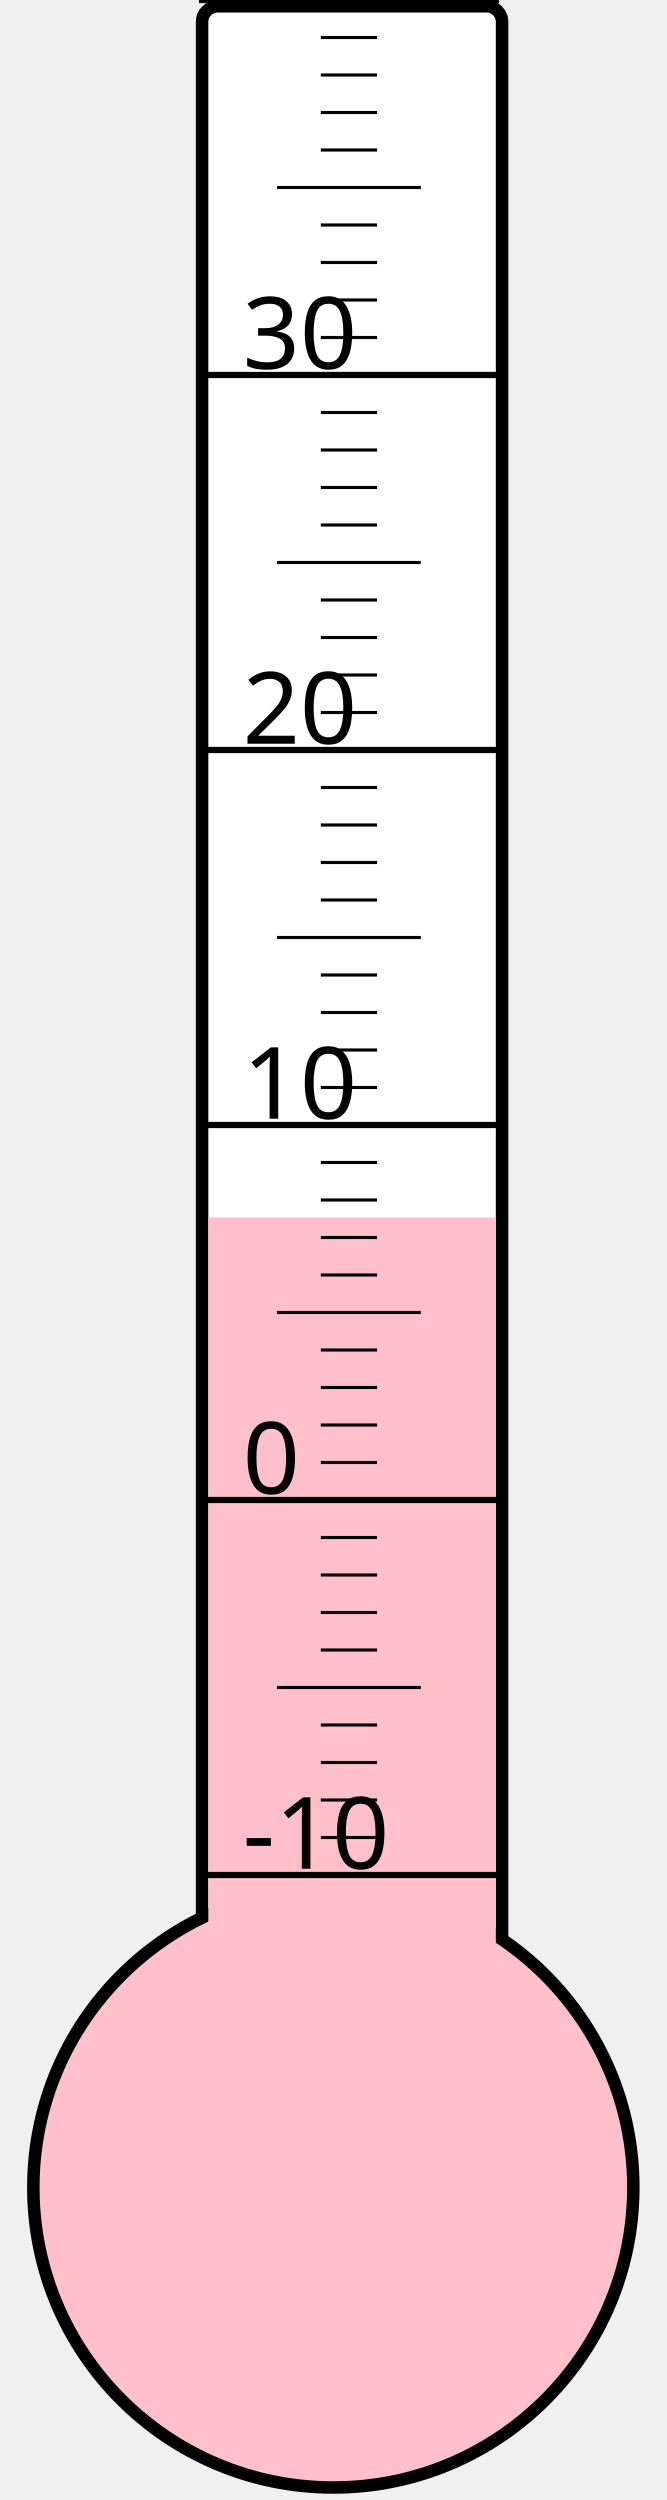
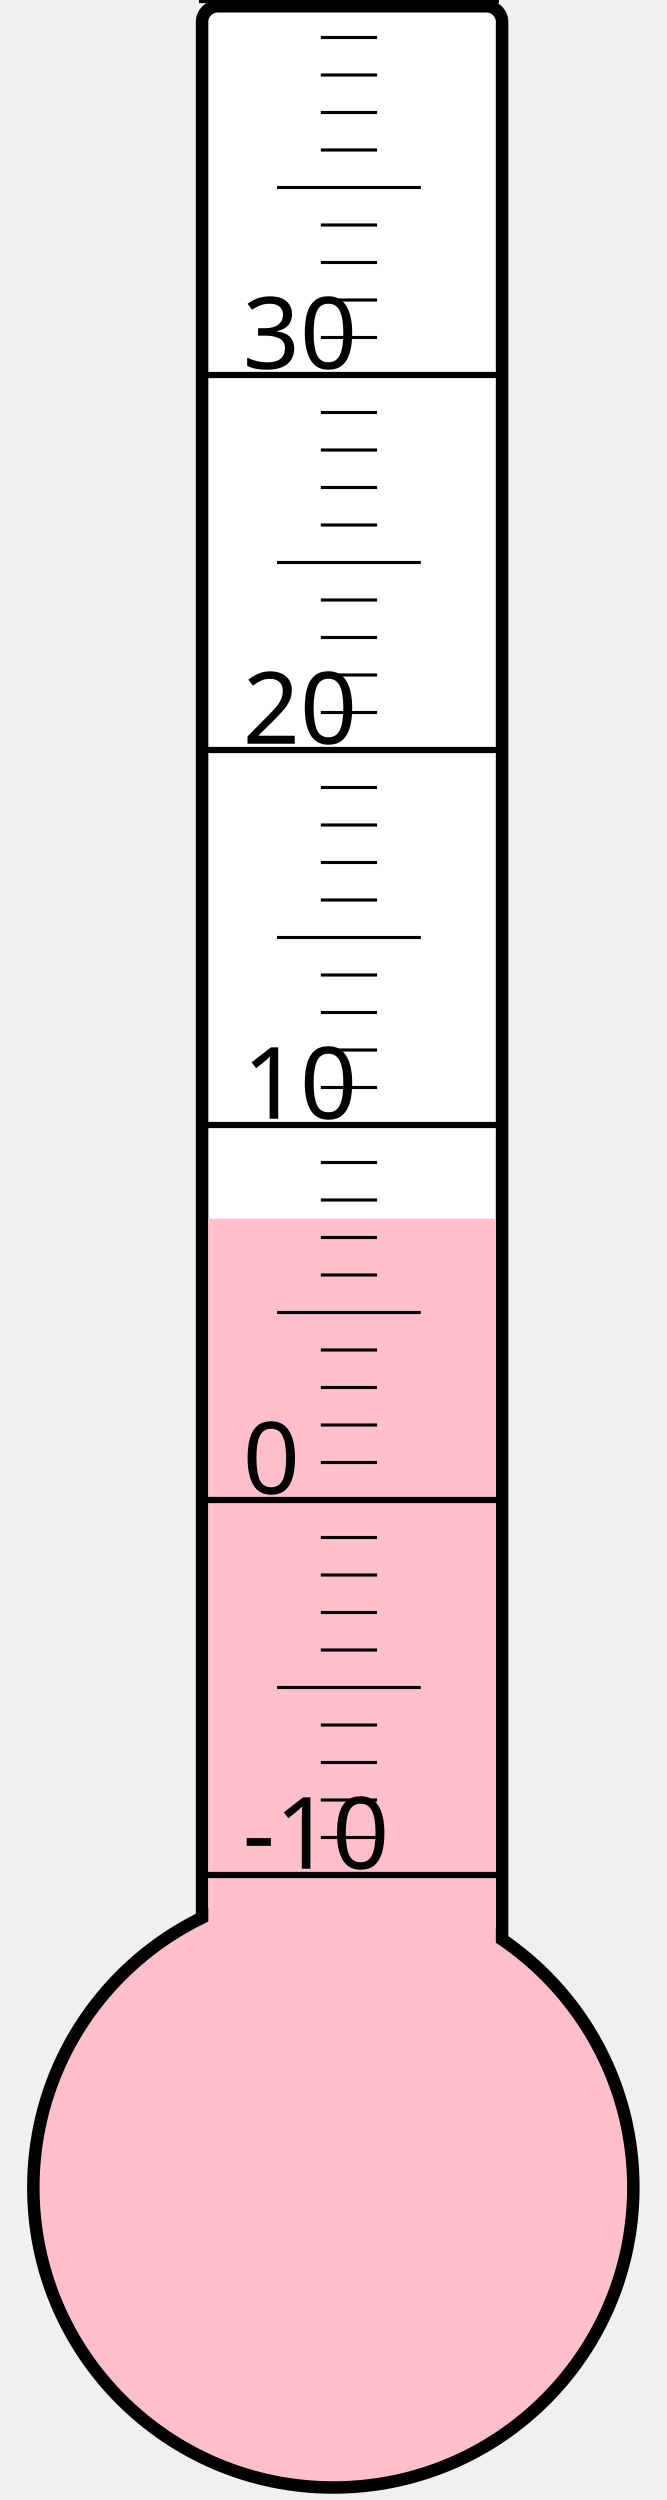
<svg xmlns="http://www.w3.org/2000/svg" width="40px" height="150px" viewBox="0 0 200 800">
  <rect width="200" height="800" x="0" y="0" style="fill: #ffffeb; fill-opacity: 0;" />
  <rect width="96" height="680" x="58" y="2" rx="5" ry="5" style="fill: white; fill-opacity: 1; stroke: black; stroke-width: 4;" />
  <circle cx="100" cy="700" r="96" style="fill: pink; stroke: black; stroke-width: 4;" />
-   <rect width="92" height="310.375" x="60" y="389.625" style="fill: pink; fill-opacity: 1; stroke-width: 0;" />
+   <rect width="92" height="310.0" x="60" y="390.0" style="fill: pink; fill-opacity: 1; stroke-width: 0;" />
  <text x="71" y="598" style="font-family: sans-serif; font-size: 24pt;">-10</text>
  <text x="71" y="478" style="font-family: sans-serif; font-size: 24pt;">0</text>
  <text x="71" y="358" style="font-family: sans-serif; font-size: 24pt;">10</text>
  <text x="71" y="238" style="font-family: sans-serif; font-size: 24pt;">20</text>
  <text x="71" y="118" style="font-family: sans-serif; font-size: 24pt;">30</text>
  <g style="stroke: black;">
    <line x1="57" y1="600" x2="153" y2="600" style="stroke-width: 2;" />
    <line x1="96" y1="588" x2="114" y2="588" style="stroke-width: 1;" />
    <line x1="96" y1="576" x2="114" y2="576" style="stroke-width: 1;" />
    <line x1="96" y1="564" x2="114" y2="564" style="stroke-width: 1;" />
    <line x1="96" y1="552" x2="114" y2="552" style="stroke-width: 1;" />
    <line x1="82" y1="540" x2="128" y2="540" style="stroke-width: 1;" />
    <line x1="96" y1="528" x2="114" y2="528" style="stroke-width: 1;" />
    <line x1="96" y1="516" x2="114" y2="516" style="stroke-width: 1;" />
    <line x1="96" y1="504" x2="114" y2="504" style="stroke-width: 1;" />
    <line x1="96" y1="492" x2="114" y2="492" style="stroke-width: 1;" />
    <line x1="57" y1="480" x2="153" y2="480" style="stroke-width: 2;" />
    <line x1="96" y1="468" x2="114" y2="468" style="stroke-width: 1;" />
    <line x1="96" y1="456" x2="114" y2="456" style="stroke-width: 1;" />
    <line x1="96" y1="444" x2="114" y2="444" style="stroke-width: 1;" />
    <line x1="96" y1="432" x2="114" y2="432" style="stroke-width: 1;" />
    <line x1="82" y1="420" x2="128" y2="420" style="stroke-width: 1;" />
    <line x1="96" y1="408" x2="114" y2="408" style="stroke-width: 1;" />
    <line x1="96" y1="396" x2="114" y2="396" style="stroke-width: 1;" />
    <line x1="96" y1="384" x2="114" y2="384" style="stroke-width: 1;" />
    <line x1="96" y1="372" x2="114" y2="372" style="stroke-width: 1;" />
    <line x1="57" y1="360" x2="153" y2="360" style="stroke-width: 2;" />
    <line x1="96" y1="348" x2="114" y2="348" style="stroke-width: 1;" />
    <line x1="96" y1="336" x2="114" y2="336" style="stroke-width: 1;" />
    <line x1="96" y1="324" x2="114" y2="324" style="stroke-width: 1;" />
    <line x1="96" y1="312" x2="114" y2="312" style="stroke-width: 1;" />
    <line x1="82" y1="300" x2="128" y2="300" style="stroke-width: 1;" />
    <line x1="96" y1="288" x2="114" y2="288" style="stroke-width: 1;" />
    <line x1="96" y1="276" x2="114" y2="276" style="stroke-width: 1;" />
    <line x1="96" y1="264" x2="114" y2="264" style="stroke-width: 1;" />
    <line x1="96" y1="252" x2="114" y2="252" style="stroke-width: 1;" />
    <line x1="57" y1="240" x2="153" y2="240" style="stroke-width: 2;" />
    <line x1="96" y1="228" x2="114" y2="228" style="stroke-width: 1;" />
    <line x1="96" y1="216" x2="114" y2="216" style="stroke-width: 1;" />
    <line x1="96" y1="204" x2="114" y2="204" style="stroke-width: 1;" />
    <line x1="96" y1="192" x2="114" y2="192" style="stroke-width: 1;" />
    <line x1="82" y1="180" x2="128" y2="180" style="stroke-width: 1;" />
    <line x1="96" y1="168" x2="114" y2="168" style="stroke-width: 1;" />
    <line x1="96" y1="156" x2="114" y2="156" style="stroke-width: 1;" />
    <line x1="96" y1="144" x2="114" y2="144" style="stroke-width: 1;" />
    <line x1="96" y1="132" x2="114" y2="132" style="stroke-width: 1;" />
    <line x1="57" y1="120" x2="153" y2="120" style="stroke-width: 2;" />
    <line x1="96" y1="108" x2="114" y2="108" style="stroke-width: 1;" />
    <line x1="96" y1="96" x2="114" y2="96" style="stroke-width: 1;" />
    <line x1="96" y1="84" x2="114" y2="84" style="stroke-width: 1;" />
    <line x1="96" y1="72" x2="114" y2="72" style="stroke-width: 1;" />
    <line x1="82" y1="60" x2="128" y2="60" style="stroke-width: 1;" />
    <line x1="96" y1="48" x2="114" y2="48" style="stroke-width: 1;" />
    <line x1="96" y1="36" x2="114" y2="36" style="stroke-width: 1;" />
    <line x1="96" y1="24" x2="114" y2="24" style="stroke-width: 1;" />
    <line x1="96" y1="12" x2="114" y2="12" style="stroke-width: 1;" />
    <line x1="57" y1="0" x2="153" y2="0" style="stroke-width: 2;" />
  </g>
</svg>
